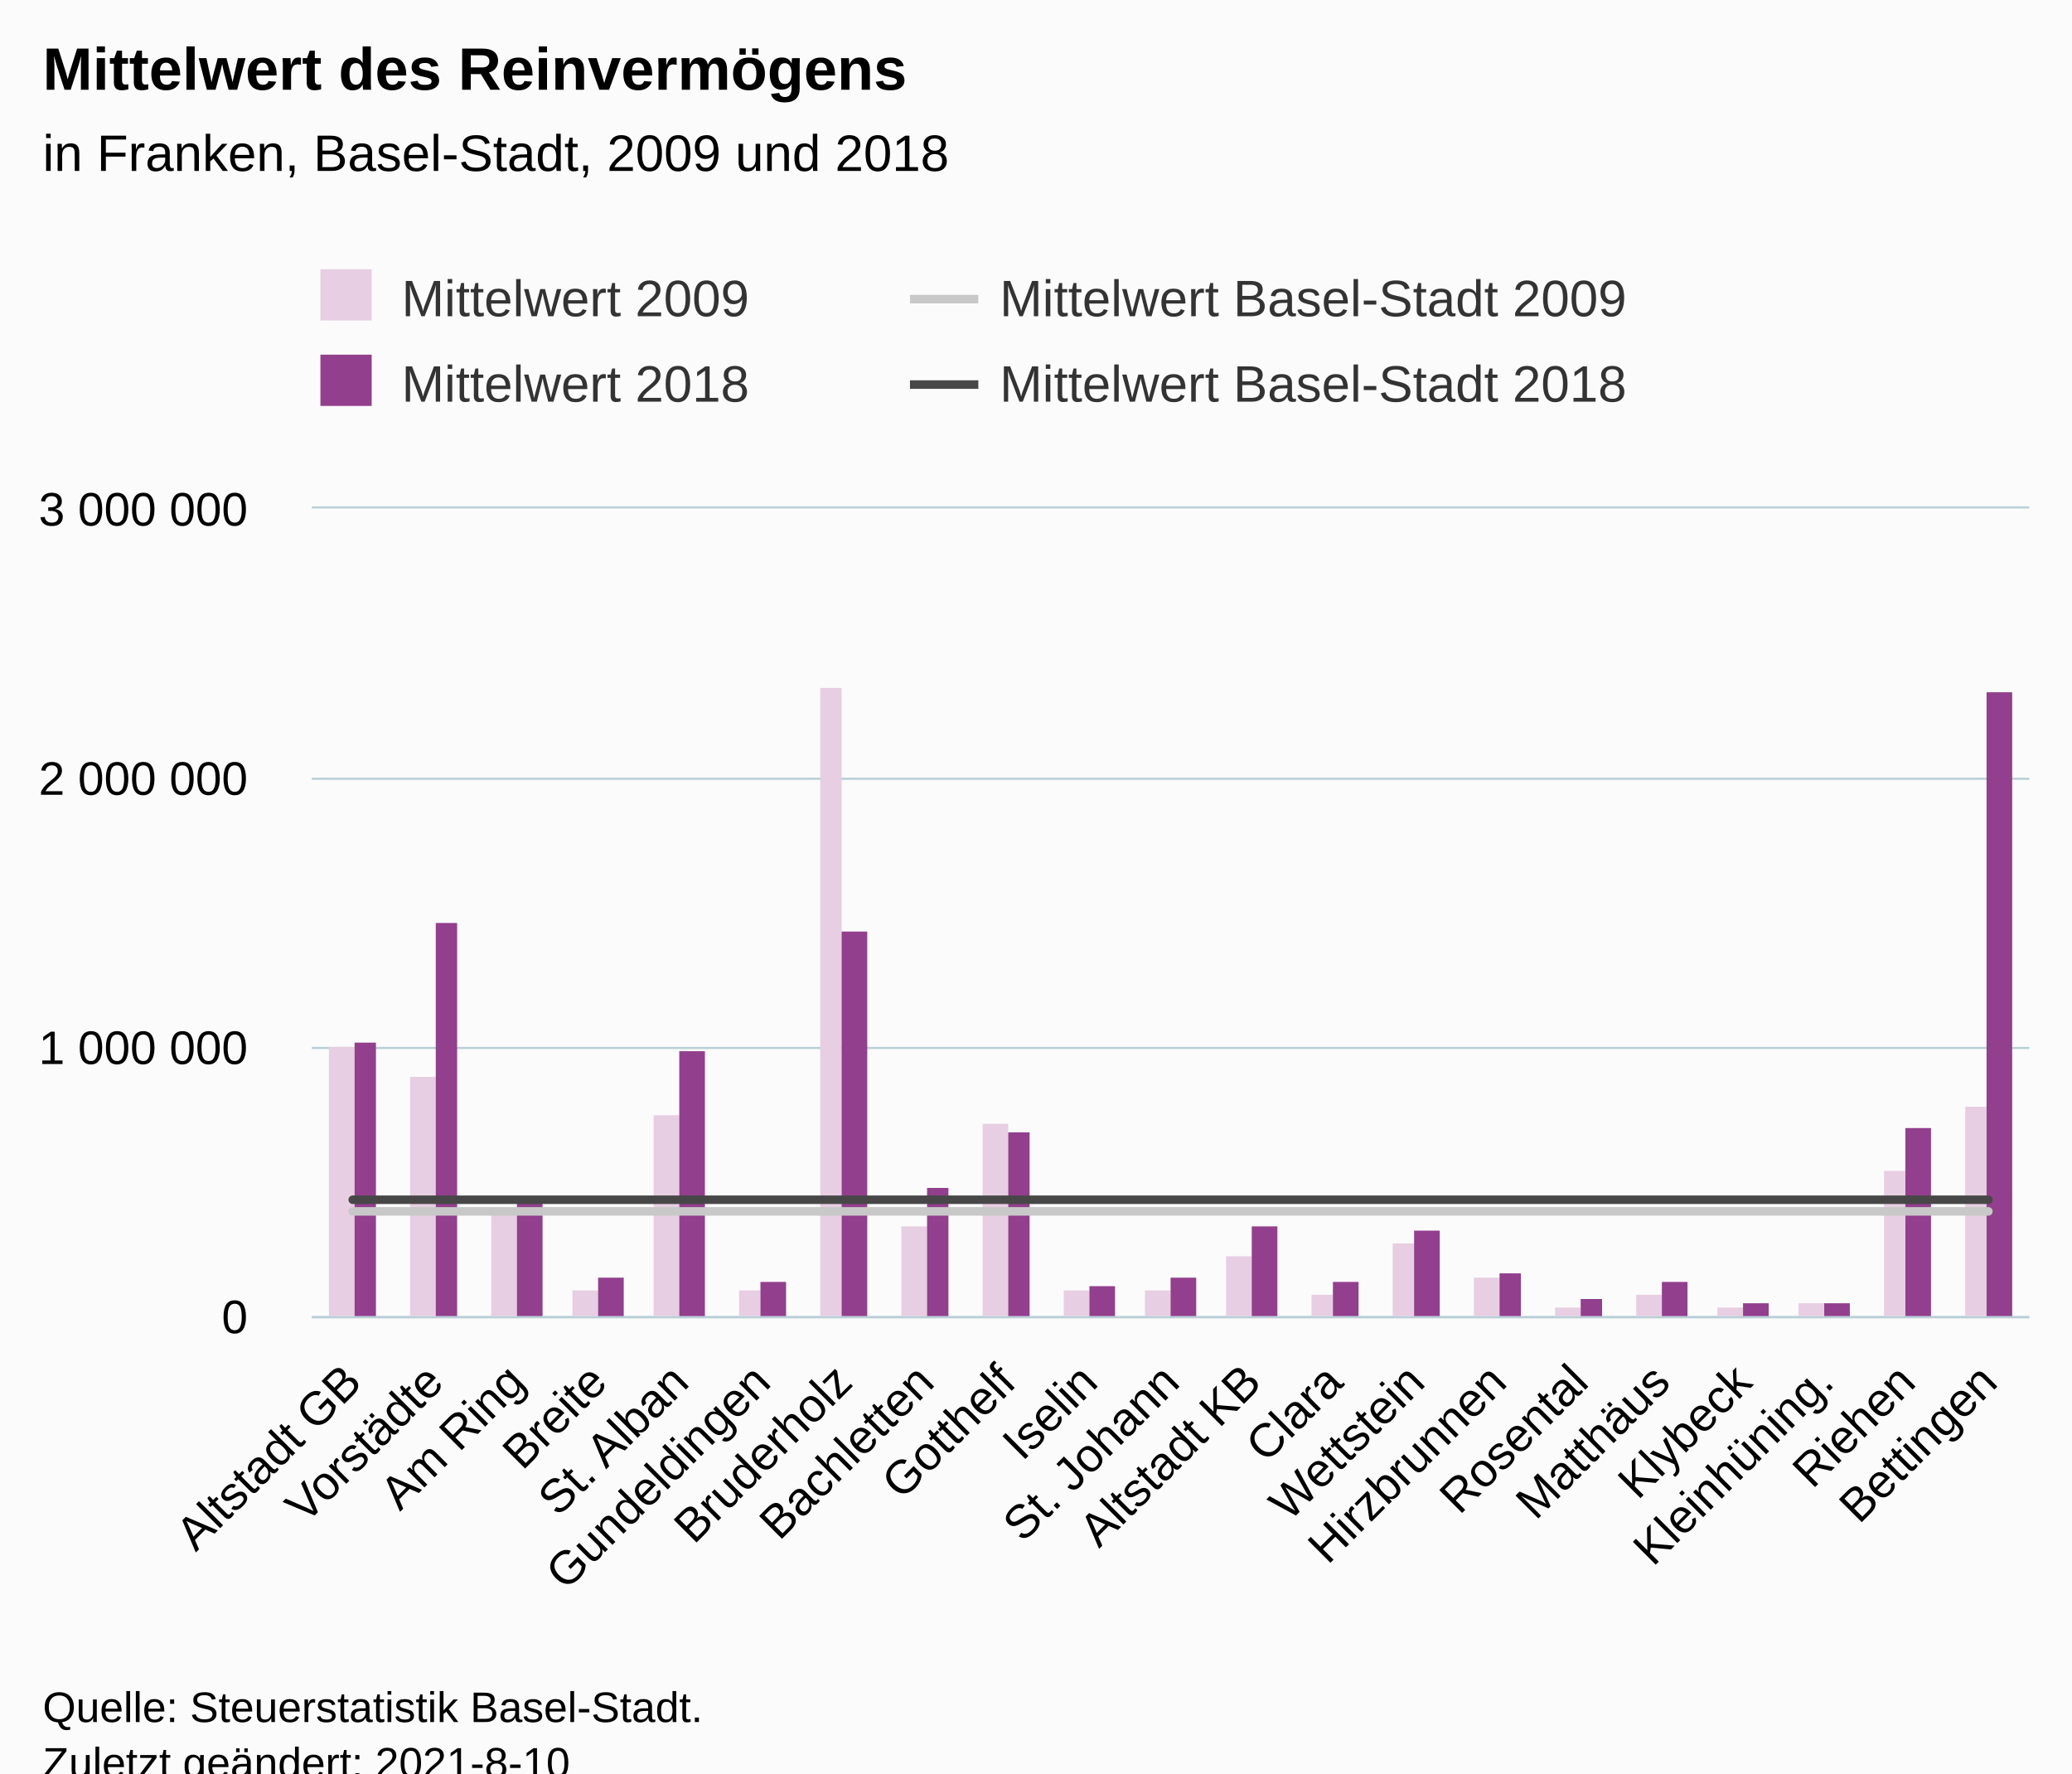
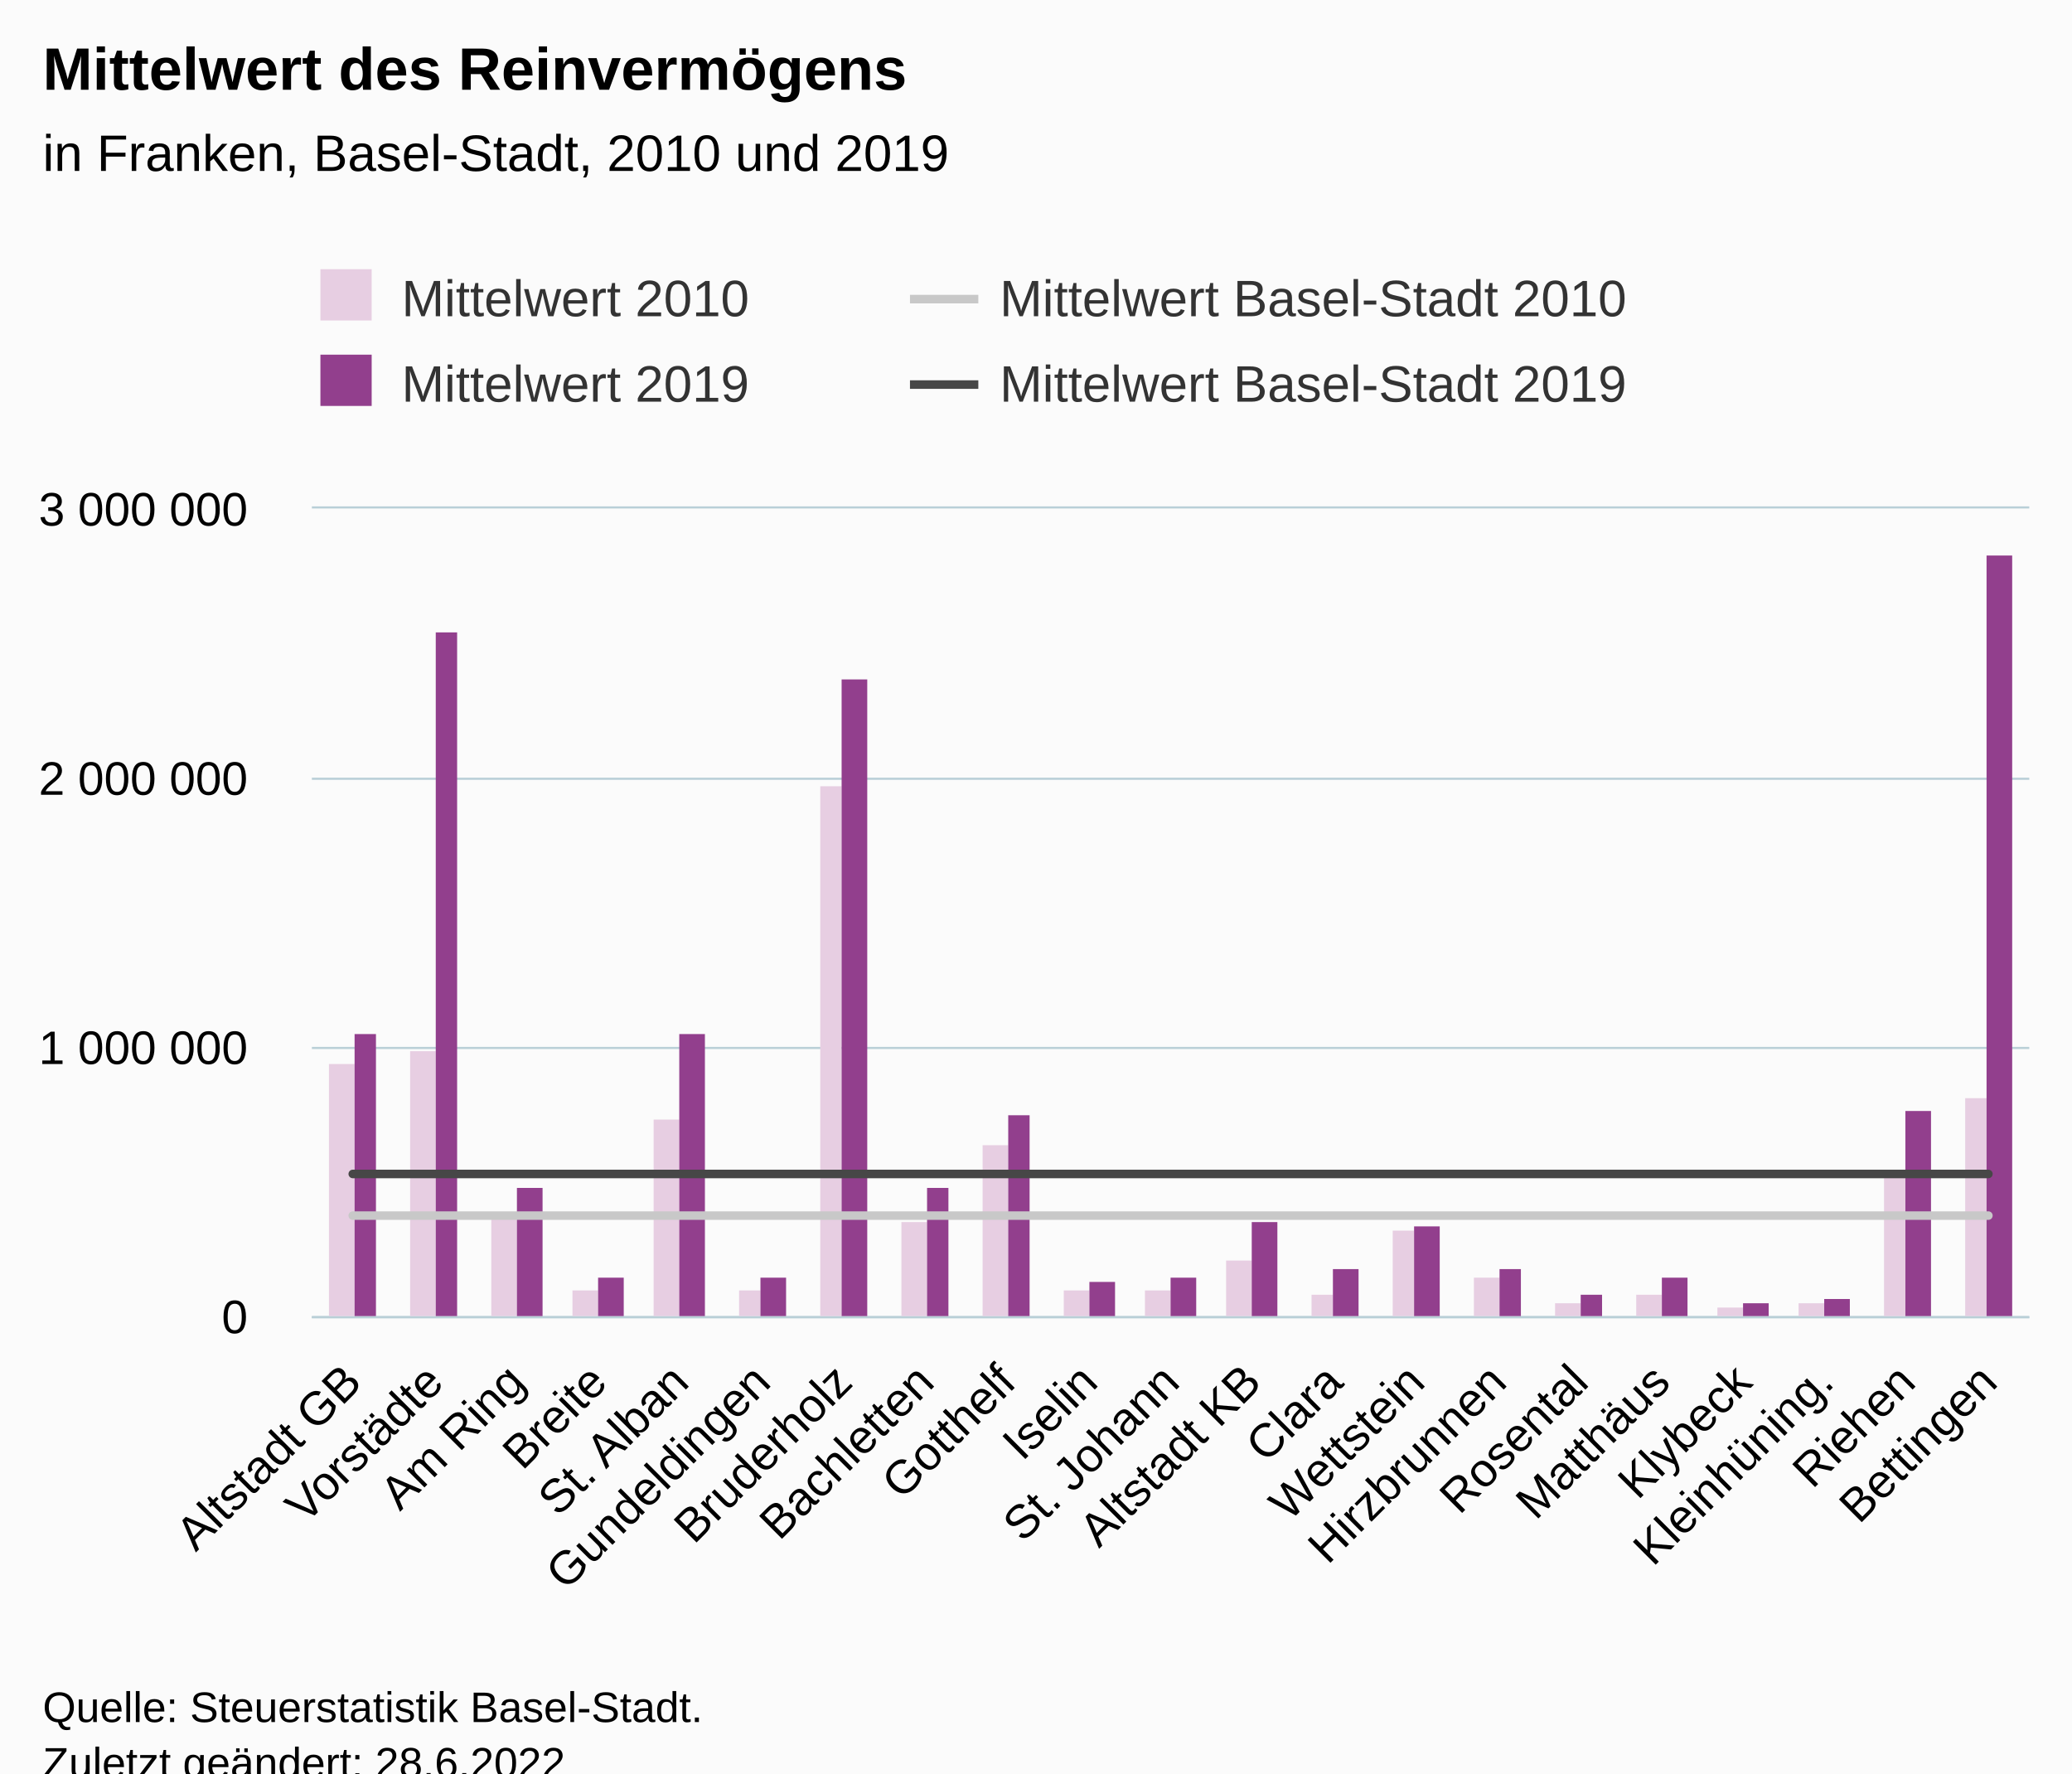
<svg xmlns="http://www.w3.org/2000/svg" version="1.1" class="highcharts-root" style="font-family:Arial;font-size:12px;" viewBox="0 0 485 415">
  <defs>
-     <clipPath id="highcharts-1i5cwmn-91-">
+     <clipPath id="highcharts-9ni9439-91-">
      <rect x="0" y="0" width="402" height="189" fill="none" />
    </clipPath>
-     <clipPath id="highcharts-1i5cwmn-113-">
+     <clipPath id="highcharts-9ni9439-113-">
      <rect x="0" y="0" width="402" height="189" fill="none" />
    </clipPath>
-     <clipPath id="highcharts-1i5cwmn-177-">
+     <clipPath id="highcharts-9ni9439-177-">
      <rect x="73" y="119" width="402" height="189" fill="none" />
    </clipPath>
  </defs>
  <rect fill="#fbfbfb" class="highcharts-background" x="0" y="0" width="485" height="428" rx="0" ry="0" />
  <rect fill="none" class="highcharts-plot-background" x="73" y="119" width="402" height="189" />
  <g class="highcharts-pane-group" data-z-index="0" />
  <g class="highcharts-grid highcharts-xaxis-grid" data-z-index="1">
    <path fill="none" data-z-index="1" class="highcharts-grid-line" d="M 91.5 119 L 91.5 308" opacity="1" />
    <path fill="none" data-z-index="1" class="highcharts-grid-line" d="M 110.5 119 L 110.5 308" opacity="1" />
    <path fill="none" data-z-index="1" class="highcharts-grid-line" d="M 129.5 119 L 129.5 308" opacity="1" />
    <path fill="none" data-z-index="1" class="highcharts-grid-line" d="M 149.5 119 L 149.5 308" opacity="1" />
    <path fill="none" data-z-index="1" class="highcharts-grid-line" d="M 168.5 119 L 168.5 308" opacity="1" />
    <path fill="none" data-z-index="1" class="highcharts-grid-line" d="M 187.5 119 L 187.5 308" opacity="1" />
    <path fill="none" data-z-index="1" class="highcharts-grid-line" d="M 206.5 119 L 206.5 308" opacity="1" />
    <path fill="none" data-z-index="1" class="highcharts-grid-line" d="M 225.5 119 L 225.5 308" opacity="1" />
    <path fill="none" data-z-index="1" class="highcharts-grid-line" d="M 244.5 119 L 244.5 308" opacity="1" />
    <path fill="none" data-z-index="1" class="highcharts-grid-line" d="M 263.5 119 L 263.5 308" opacity="1" />
    <path fill="none" data-z-index="1" class="highcharts-grid-line" d="M 283.5 119 L 283.5 308" opacity="1" />
    <path fill="none" data-z-index="1" class="highcharts-grid-line" d="M 302.5 119 L 302.5 308" opacity="1" />
    <path fill="none" data-z-index="1" class="highcharts-grid-line" d="M 321.5 119 L 321.5 308" opacity="1" />
    <path fill="none" data-z-index="1" class="highcharts-grid-line" d="M 340.5 119 L 340.5 308" opacity="1" />
    <path fill="none" data-z-index="1" class="highcharts-grid-line" d="M 359.5 119 L 359.5 308" opacity="1" />
    <path fill="none" data-z-index="1" class="highcharts-grid-line" d="M 378.5 119 L 378.5 308" opacity="1" />
    <path fill="none" data-z-index="1" class="highcharts-grid-line" d="M 397.5 119 L 397.5 308" opacity="1" />
    <path fill="none" data-z-index="1" class="highcharts-grid-line" d="M 417.5 119 L 417.5 308" opacity="1" />
    <path fill="none" data-z-index="1" class="highcharts-grid-line" d="M 436.5 119 L 436.5 308" opacity="1" />
    <path fill="none" data-z-index="1" class="highcharts-grid-line" d="M 455.5 119 L 455.5 308" opacity="1" />
    <path fill="none" data-z-index="1" class="highcharts-grid-line" d="M 474.5 119 L 474.5 308" opacity="1" />
    <path fill="none" data-z-index="1" class="highcharts-grid-line" d="M 72.5 119 L 72.5 308" opacity="1" />
  </g>
  <g class="highcharts-grid highcharts-yaxis-grid" data-z-index="1">
    <path fill="none" stroke="#B9CFD7" stroke-width="0.5" data-z-index="1" class="highcharts-grid-line" d="M 73 308.25 L 475 308.25" opacity="1" />
    <path fill="none" stroke="#B9CFD7" stroke-width="0.5" data-z-index="1" class="highcharts-grid-line" d="M 73 245.25 L 475 245.25" opacity="1" />
    <path fill="none" stroke="#B9CFD7" stroke-width="0.5" data-z-index="1" class="highcharts-grid-line" d="M 73 182.25 L 475 182.25" opacity="1" />
    <path fill="none" stroke="#B9CFD7" stroke-width="0.5" data-z-index="1" class="highcharts-grid-line" d="M 73 118.75 L 475 118.75" opacity="1" />
  </g>
  <rect fill="none" class="highcharts-plot-border" data-z-index="1" x="73" y="119" width="402" height="189" />
  <g class="highcharts-axis highcharts-xaxis" data-z-index="2">
    <path fill="none" class="highcharts-axis-line" stroke="#B9CFD7" stroke-width="0.5" data-z-index="7" d="M 73 308.25 L 475 308.25" />
  </g>
  <g class="highcharts-axis highcharts-yaxis" data-z-index="2">
    <path fill="none" class="highcharts-axis-line" data-z-index="7" d="M 73 119 L 73 308" />
  </g>
  <g class="highcharts-series-group" data-z-index="3">
-     <g class="highcharts-series highcharts-series-0 highcharts-column-series" data-z-index="0.1" opacity="1" transform="translate(73,119) scale(1 1)" clip-path="url(#highcharts-1i5cwmn-113-)">
-       <rect x="4" y="126" width="6" height="64" fill="#E7CEE2" opacity="1" class="highcharts-point" />
-       <rect x="23" y="133" width="6" height="57" fill="#E7CEE2" opacity="1" class="highcharts-point" />
+     <g class="highcharts-series highcharts-series-0 highcharts-column-series" data-z-index="0.1" opacity="1" transform="translate(73,119) scale(1 1)" clip-path="url(#highcharts-9ni9439-113-)">
+       <rect x="4" y="130" width="6" height="60" fill="#E7CEE2" opacity="1" class="highcharts-point" />
+       <rect x="23" y="127" width="6" height="63" fill="#E7CEE2" opacity="1" class="highcharts-point" />
      <rect x="42" y="165" width="6" height="25" fill="#E7CEE2" opacity="1" class="highcharts-point" />
      <rect x="61" y="183" width="6" height="7" fill="#E7CEE2" opacity="1" class="highcharts-point" />
-       <rect x="80" y="142" width="6" height="48" fill="#E7CEE2" opacity="1" class="highcharts-point" />
+       <rect x="80" y="143" width="6" height="47" fill="#E7CEE2" opacity="1" class="highcharts-point" />
      <rect x="100" y="183" width="5" height="7" fill="#E7CEE2" opacity="1" class="highcharts-point" />
-       <rect x="119" y="42" width="5" height="148" fill="#E7CEE2" opacity="1" class="highcharts-point" />
-       <rect x="138" y="168" width="6" height="22" fill="#E7CEE2" opacity="1" class="highcharts-point" />
-       <rect x="157" y="144" width="6" height="46" fill="#E7CEE2" opacity="1" class="highcharts-point" />
+       <rect x="119" y="65" width="5" height="125" fill="#E7CEE2" opacity="1" class="highcharts-point" />
+       <rect x="138" y="167" width="6" height="23" fill="#E7CEE2" opacity="1" class="highcharts-point" />
+       <rect x="157" y="149" width="6" height="41" fill="#E7CEE2" opacity="1" class="highcharts-point" />
      <rect x="176" y="183" width="6" height="7" fill="#E7CEE2" opacity="1" class="highcharts-point" />
      <rect x="195" y="183" width="6" height="7" fill="#E7CEE2" opacity="1" class="highcharts-point" />
-       <rect x="214" y="175" width="6" height="15" fill="#E7CEE2" opacity="1" class="highcharts-point" />
+       <rect x="214" y="176" width="6" height="14" fill="#E7CEE2" opacity="1" class="highcharts-point" />
      <rect x="234" y="184" width="5" height="6" fill="#E7CEE2" opacity="1" class="highcharts-point" />
-       <rect x="253" y="172" width="5" height="18" fill="#E7CEE2" opacity="1" class="highcharts-point" />
+       <rect x="253" y="169" width="5" height="21" fill="#E7CEE2" opacity="1" class="highcharts-point" />
      <rect x="272" y="180" width="6" height="10" fill="#E7CEE2" opacity="1" class="highcharts-point" />
-       <rect x="291" y="187" width="6" height="3" fill="#E7CEE2" opacity="1" class="highcharts-point" />
+       <rect x="291" y="186" width="6" height="4" fill="#E7CEE2" opacity="1" class="highcharts-point" />
      <rect x="310" y="184" width="6" height="6" fill="#E7CEE2" opacity="1" class="highcharts-point" />
      <rect x="329" y="187" width="6" height="3" fill="#E7CEE2" opacity="1" class="highcharts-point" />
      <rect x="348" y="186" width="6" height="4" fill="#E7CEE2" opacity="1" class="highcharts-point" />
      <rect x="368" y="155" width="5" height="35" fill="#E7CEE2" opacity="1" class="highcharts-point" />
-       <rect x="387" y="140" width="5" height="50" fill="#E7CEE2" opacity="1" class="highcharts-point" />
+       <rect x="387" y="138" width="5" height="52" fill="#E7CEE2" opacity="1" class="highcharts-point" />
    </g>
    <g class="highcharts-markers highcharts-series-0 highcharts-column-series" data-z-index="0.1" opacity="1" transform="translate(73,119) scale(1 1)" clip-path="none" />
-     <g class="highcharts-series highcharts-series-1 highcharts-column-series" data-z-index="0.1" opacity="1" transform="translate(73,119) scale(1 1)" clip-path="url(#highcharts-1i5cwmn-113-)">
-       <rect x="10" y="125" width="5" height="65" fill="#923F8D" opacity="1" class="highcharts-point" />
-       <rect x="29" y="97" width="5" height="93" fill="#923F8D" opacity="1" class="highcharts-point" />
-       <rect x="48" y="162" width="6" height="28" fill="#923F8D" opacity="1" class="highcharts-point" />
+     <g class="highcharts-series highcharts-series-1 highcharts-column-series" data-z-index="0.1" opacity="1" transform="translate(73,119) scale(1 1)" clip-path="url(#highcharts-9ni9439-113-)">
+       <rect x="10" y="123" width="5" height="67" fill="#923F8D" opacity="1" class="highcharts-point" />
+       <rect x="29" y="29" width="5" height="161" fill="#923F8D" opacity="1" class="highcharts-point" />
+       <rect x="48" y="159" width="6" height="31" fill="#923F8D" opacity="1" class="highcharts-point" />
      <rect x="67" y="180" width="6" height="10" fill="#923F8D" opacity="1" class="highcharts-point" />
-       <rect x="86" y="127" width="6" height="63" fill="#923F8D" opacity="1" class="highcharts-point" />
-       <rect x="105" y="181" width="6" height="9" fill="#923F8D" opacity="1" class="highcharts-point" />
-       <rect x="124" y="99" width="6" height="91" fill="#923F8D" opacity="1" class="highcharts-point" />
+       <rect x="86" y="123" width="6" height="67" fill="#923F8D" opacity="1" class="highcharts-point" />
+       <rect x="105" y="180" width="6" height="10" fill="#923F8D" opacity="1" class="highcharts-point" />
+       <rect x="124" y="40" width="6" height="150" fill="#923F8D" opacity="1" class="highcharts-point" />
      <rect x="144" y="159" width="5" height="31" fill="#923F8D" opacity="1" class="highcharts-point" />
-       <rect x="163" y="146" width="5" height="44" fill="#923F8D" opacity="1" class="highcharts-point" />
-       <rect x="182" y="182" width="6" height="8" fill="#923F8D" opacity="1" class="highcharts-point" />
+       <rect x="163" y="142" width="5" height="48" fill="#923F8D" opacity="1" class="highcharts-point" />
+       <rect x="182" y="181" width="6" height="9" fill="#923F8D" opacity="1" class="highcharts-point" />
      <rect x="201" y="180" width="6" height="10" fill="#923F8D" opacity="1" class="highcharts-point" />
-       <rect x="220" y="168" width="6" height="22" fill="#923F8D" opacity="1" class="highcharts-point" />
-       <rect x="239" y="181" width="6" height="9" fill="#923F8D" opacity="1" class="highcharts-point" />
-       <rect x="258" y="169" width="6" height="21" fill="#923F8D" opacity="1" class="highcharts-point" />
-       <rect x="278" y="179" width="5" height="11" fill="#923F8D" opacity="1" class="highcharts-point" />
-       <rect x="297" y="185" width="5" height="5" fill="#923F8D" opacity="1" class="highcharts-point" />
-       <rect x="316" y="181" width="6" height="9" fill="#923F8D" opacity="1" class="highcharts-point" />
+       <rect x="220" y="167" width="6" height="23" fill="#923F8D" opacity="1" class="highcharts-point" />
+       <rect x="239" y="178" width="6" height="12" fill="#923F8D" opacity="1" class="highcharts-point" />
+       <rect x="258" y="168" width="6" height="22" fill="#923F8D" opacity="1" class="highcharts-point" />
+       <rect x="278" y="178" width="5" height="12" fill="#923F8D" opacity="1" class="highcharts-point" />
+       <rect x="297" y="184" width="5" height="6" fill="#923F8D" opacity="1" class="highcharts-point" />
+       <rect x="316" y="180" width="6" height="10" fill="#923F8D" opacity="1" class="highcharts-point" />
      <rect x="335" y="186" width="6" height="4" fill="#923F8D" opacity="1" class="highcharts-point" />
-       <rect x="354" y="186" width="6" height="4" fill="#923F8D" opacity="1" class="highcharts-point" />
-       <rect x="373" y="145" width="6" height="45" fill="#923F8D" opacity="1" class="highcharts-point" />
-       <rect x="392" y="43" width="6" height="147" fill="#923F8D" opacity="1" class="highcharts-point" />
+       <rect x="354" y="185" width="6" height="5" fill="#923F8D" opacity="1" class="highcharts-point" />
+       <rect x="373" y="141" width="6" height="49" fill="#923F8D" opacity="1" class="highcharts-point" />
+       <rect x="392" y="11" width="6" height="179" fill="#923F8D" opacity="1" class="highcharts-point" />
    </g>
    <g class="highcharts-markers highcharts-series-1 highcharts-column-series" data-z-index="0.1" opacity="1" transform="translate(73,119) scale(1 1)" clip-path="none" />
-     <g class="highcharts-series highcharts-series-2 highcharts-line-series" data-z-index="0.1" opacity="1" transform="translate(73,119) scale(1 1)" clip-path="url(#highcharts-1i5cwmn-113-)">
-       <path fill="none" d="M 9.571 164.495 L 28.714 164.495 L 47.857 164.495 L 67 164.495 L 86.143 164.495 L 105.286 164.495 L 124.429 164.495 L 143.571 164.495 L 162.714 164.495 L 181.857 164.495 L 201 164.495 L 220.143 164.495 L 239.286 164.495 L 258.429 164.495 L 277.571 164.495 L 296.714 164.495 L 315.857 164.495 L 335 164.495 L 354.143 164.495 L 373.286 164.495 L 392.429 164.495" class="highcharts-graph" data-z-index="1" stroke="#C8C8C8" stroke-width="2" stroke-linejoin="round" stroke-linecap="round" />
+     <g class="highcharts-series highcharts-series-2 highcharts-line-series" data-z-index="0.1" opacity="1" transform="translate(73,119) scale(1 1)" clip-path="url(#highcharts-9ni9439-113-)">
+       <path fill="none" d="M 9.571 165.48 L 28.714 165.48 L 47.857 165.48 L 67 165.48 L 86.143 165.48 L 105.286 165.48 L 124.429 165.48 L 143.571 165.48 L 162.714 165.48 L 181.857 165.48 L 201 165.48 L 220.143 165.48 L 239.286 165.48 L 258.429 165.48 L 277.571 165.48 L 296.714 165.48 L 315.857 165.48 L 335 165.48 L 354.143 165.48 L 373.286 165.48 L 392.429 165.48" class="highcharts-graph" data-z-index="1" stroke="#C8C8C8" stroke-width="2" stroke-linejoin="round" stroke-linecap="round" />
    </g>
    <g class="highcharts-markers highcharts-series-2 highcharts-line-series" data-z-index="0.1" opacity="1" transform="translate(73,119) scale(1 1)" clip-path="none" />
-     <g class="highcharts-series highcharts-series-3 highcharts-line-series" data-z-index="0.1" opacity="1" transform="translate(73,119) scale(1 1)" clip-path="url(#highcharts-1i5cwmn-113-)">
-       <path fill="none" d="M 9.571 161.77 L 28.714 161.77 L 47.857 161.77 L 67 161.77 L 86.143 161.77 L 105.286 161.77 L 124.429 161.77 L 143.571 161.77 L 162.714 161.77 L 181.857 161.77 L 201 161.77 L 220.143 161.77 L 239.286 161.77 L 258.429 161.77 L 277.571 161.77 L 296.714 161.77 L 315.857 161.77 L 335 161.77 L 354.143 161.77 L 373.286 161.77 L 392.429 161.77" class="highcharts-graph" data-z-index="1" stroke="#474747" stroke-width="2" stroke-linejoin="round" stroke-linecap="round" />
+     <g class="highcharts-series highcharts-series-3 highcharts-line-series" data-z-index="0.1" opacity="1" transform="translate(73,119) scale(1 1)" clip-path="url(#highcharts-9ni9439-113-)">
+       <path fill="none" d="M 9.571 155.734 L 28.714 155.734 L 47.857 155.734 L 67 155.734 L 86.143 155.734 L 105.286 155.734 L 124.429 155.734 L 143.571 155.734 L 162.714 155.734 L 181.857 155.734 L 201 155.734 L 220.143 155.734 L 239.286 155.734 L 258.429 155.734 L 277.571 155.734 L 296.714 155.734 L 315.857 155.734 L 335 155.734 L 354.143 155.734 L 373.286 155.734 L 392.429 155.734" class="highcharts-graph" data-z-index="1" stroke="#474747" stroke-width="2" stroke-linejoin="round" stroke-linecap="round" />
    </g>
    <g class="highcharts-markers highcharts-series-3 highcharts-line-series" data-z-index="0.1" opacity="1" transform="translate(73,119) scale(1 1)" clip-path="none" />
  </g>
  <text x="10" text-anchor="start" class="highcharts-title" data-z-index="4" style="color:#000000;font-size:14px;font-weight:bold;fill:#000000;" y="21">
    <tspan>Mittelwert des Reinvermögens</tspan>
  </text>
  <text x="10" text-anchor="start" class="highcharts-subtitle" data-z-index="4" style="color:#000000;font-size:12px;font-weight:normal;fill:#000000;" y="40">
-     <tspan>in Franken, Basel-Stadt, 2009 und 2018</tspan>
+     <tspan>in Franken, Basel-Stadt, 2010 und 2019</tspan>
  </text>
  <text x="10" text-anchor="start" class="highcharts-caption" data-z-index="4" style="color:#666666;fill:#666666;" y="385" />
  <g class="highcharts-legend" data-z-index="7" transform="translate(65,56)">
    <rect fill="none" class="highcharts-legend-box" rx="0" ry="0" x="0" y="0" width="276" height="51" visibility="visible" />
    <g data-z-index="1">
      <g>
        <g class="highcharts-legend-item highcharts-column-series highcharts-color-undefined highcharts-series-0" data-z-index="1" transform="translate(8,3)">
          <text x="21" style="color:#333333;cursor:pointer;font-size:12px;font-weight:normal;white-space:nowrap;fill:#333333;" text-anchor="start" data-z-index="2" y="15">
-             <tspan>Mittelwert 2009</tspan>
+             <tspan>Mittelwert 2010</tspan>
          </text>
          <rect x="2" y="4" width="12" height="12" fill="#E7CEE2" class="highcharts-point" data-z-index="3" />
        </g>
        <g class="highcharts-legend-item highcharts-line-series highcharts-color-undefined highcharts-series-2" data-z-index="1" transform="translate(148,3)">
          <path fill="none" d="M 0 11 L 16 11" class="highcharts-graph" stroke="#C8C8C8" stroke-width="2" />
          <text x="21" y="15" style="color:#333333;cursor:pointer;font-size:12px;font-weight:normal;white-space:nowrap;fill:#333333;" text-anchor="start" data-z-index="2">
-             <tspan>Mittelwert Basel-Stadt 2009</tspan>
+             <tspan>Mittelwert Basel-Stadt 2010</tspan>
          </text>
        </g>
        <g class="highcharts-legend-item highcharts-column-series highcharts-color-undefined highcharts-series-1" data-z-index="1" transform="translate(8,23)">
          <text x="21" y="15" style="color:#333333;cursor:pointer;font-size:12px;font-weight:normal;white-space:nowrap;fill:#333333;" text-anchor="start" data-z-index="2">
-             <tspan>Mittelwert 2018</tspan>
+             <tspan>Mittelwert 2019</tspan>
          </text>
          <rect x="2" y="4" width="12" height="12" fill="#923F8D" class="highcharts-point" data-z-index="3" />
        </g>
        <g class="highcharts-legend-item highcharts-line-series highcharts-color-undefined highcharts-series-3" data-z-index="1" transform="translate(148,23)">
          <path fill="none" d="M 0 11 L 16 11" class="highcharts-graph" stroke="#474747" stroke-width="2" />
          <text x="21" y="15" style="color:#333333;cursor:pointer;font-size:12px;font-weight:normal;white-space:nowrap;fill:#333333;" text-anchor="start" data-z-index="2">
-             <tspan>Mittelwert Basel-Stadt 2018</tspan>
+             <tspan>Mittelwert Basel-Stadt 2019</tspan>
          </text>
        </g>
      </g>
    </g>
  </g>
  <g class="highcharts-axis-labels highcharts-xaxis-labels" data-z-index="7">
    <text x="85.164" style="color:#000000;cursor:default;font-size:11px;fill:#000000;" text-anchor="end" transform="translate(0,0) rotate(-45 85.16415 324)" y="324" opacity="1">
      <tspan>Altstadt GB</tspan>
    </text>
    <text x="104.307" style="color:#000000;cursor:default;font-size:11px;fill:#000000;" text-anchor="end" transform="translate(0,0) rotate(-45 104.307 324)" y="324" opacity="1">Vorstädte</text>
    <text x="123.45" style="color:#000000;cursor:default;font-size:11px;fill:#000000;" text-anchor="end" transform="translate(0,0) rotate(-45 123.4499 324)" y="324" opacity="1">
      <tspan>Am Ring</tspan>
    </text>
    <text x="142.593" style="color:#000000;cursor:default;font-size:11px;fill:#000000;" text-anchor="end" transform="translate(0,0) rotate(-45 142.5927 324)" y="324" opacity="1">Breite</text>
    <text x="161.736" style="color:#000000;cursor:default;font-size:11px;fill:#000000;" text-anchor="end" transform="translate(0,0) rotate(-45 161.7356 324)" y="324" opacity="1">
      <tspan>St. Alban</tspan>
    </text>
    <text x="180.878" style="color:#000000;cursor:default;font-size:11px;fill:#000000;" text-anchor="end" transform="translate(0,0) rotate(-45 180.8784 324)" y="324" opacity="1">Gundeldingen</text>
    <text x="200.021" style="color:#000000;cursor:default;font-size:11px;fill:#000000;" text-anchor="end" transform="translate(0,0) rotate(-45 200.0213 324)" y="324" opacity="1">Bruderholz</text>
    <text x="219.164" style="color:#000000;cursor:default;font-size:11px;fill:#000000;" text-anchor="end" transform="translate(0,0) rotate(-45 219.1642 324)" y="324" opacity="1">Bachletten</text>
    <text x="238.307" style="color:#000000;cursor:default;font-size:11px;fill:#000000;" text-anchor="end" transform="translate(0,0) rotate(-45 238.307 324)" y="324" opacity="1">Gotthelf</text>
    <text x="257.45" style="color:#000000;cursor:default;font-size:11px;fill:#000000;" text-anchor="end" transform="translate(0,0) rotate(-45 257.4499 324)" y="324" opacity="1">Iselin</text>
    <text x="276.593" style="color:#000000;cursor:default;font-size:11px;fill:#000000;" text-anchor="end" transform="translate(0,0) rotate(-45 276.5927 324)" y="324" opacity="1">
      <tspan>St. Johann</tspan>
    </text>
    <text x="295.736" style="color:#000000;cursor:default;font-size:11px;fill:#000000;" text-anchor="end" transform="translate(0,0) rotate(-45 295.7356 324)" y="324" opacity="1">
      <tspan>Altstadt KB</tspan>
    </text>
    <text x="314.878" style="color:#000000;cursor:default;font-size:11px;fill:#000000;" text-anchor="end" transform="translate(0,0) rotate(-45 314.8784 324)" y="324" opacity="1">Clara</text>
    <text x="334.021" style="color:#000000;cursor:default;font-size:11px;fill:#000000;" text-anchor="end" transform="translate(0,0) rotate(-45 334.0213 324)" y="324" opacity="1">Wettstein</text>
    <text x="353.164" style="color:#000000;cursor:default;font-size:11px;fill:#000000;" text-anchor="end" transform="translate(0,0) rotate(-45 353.1642 324)" y="324" opacity="1">Hirzbrunnen</text>
    <text x="372.307" style="color:#000000;cursor:default;font-size:11px;fill:#000000;" text-anchor="end" transform="translate(0,0) rotate(-45 372.307 324)" y="324" opacity="1">Rosental</text>
    <text x="391.45" style="color:#000000;cursor:default;font-size:11px;fill:#000000;" text-anchor="end" transform="translate(0,0) rotate(-45 391.4499 324)" y="324" opacity="1">Matthäus</text>
    <text x="410.593" style="color:#000000;cursor:default;font-size:11px;fill:#000000;" text-anchor="end" transform="translate(0,0) rotate(-45 410.5927 324)" y="324" opacity="1">Klybeck</text>
    <text x="429.736" style="color:#000000;cursor:default;font-size:11px;fill:#000000;" text-anchor="end" transform="translate(0,0) rotate(-45 429.7356 324)" y="324" opacity="1">Kleinhüning.</text>
    <text x="448.878" style="color:#000000;cursor:default;font-size:11px;fill:#000000;" text-anchor="end" transform="translate(0,0) rotate(-45 448.8784 324)" y="324" opacity="1">Riehen</text>
    <text x="468.021" style="color:#000000;cursor:default;font-size:11px;fill:#000000;" text-anchor="end" transform="translate(0,0) rotate(-45 468.0213 324)" y="324" opacity="1">Bettingen</text>
  </g>
  <g class="highcharts-axis-labels highcharts-yaxis-labels" data-z-index="7">
    <text x="58" style="color:black;cursor:default;font-size:11px;fill:black;" text-anchor="end" transform="translate(0,0)" y="312" opacity="1">0</text>
    <text x="58" style="color:black;cursor:default;font-size:11px;fill:black;" text-anchor="end" transform="translate(0,0)" y="249" opacity="1">
      <tspan>1 000 000</tspan>
    </text>
    <text x="58" style="color:black;cursor:default;font-size:11px;fill:black;" text-anchor="end" transform="translate(0,0)" y="186" opacity="1">
      <tspan>2 000 000</tspan>
    </text>
    <text x="58" style="color:black;cursor:default;font-size:11px;fill:black;" text-anchor="end" transform="translate(0,0)" y="123" opacity="1">
      <tspan>3 000 000</tspan>
    </text>
  </g>
  <text x="10" class="highcharts-credits" text-anchor="start" data-z-index="8" style="cursor:default;color:#000000;font-size:10px;fill:#000000;" y="403">
    <tspan>Quelle: Steuerstatistik Basel-Stadt.</tspan>
-     <tspan x="10" dy="13">Zuletzt geändert: 2021-8-10</tspan>
+     <tspan x="10" dy="13">Zuletzt geändert: 28.6.2022</tspan>
  </text>
-   <g class="highcharts-control-points" data-z-index="99" clip-path="url(#highcharts-1i5cwmn-177-)" />
+   <g class="highcharts-control-points" data-z-index="99" clip-path="url(#highcharts-9ni9439-177-)" />
</svg>
